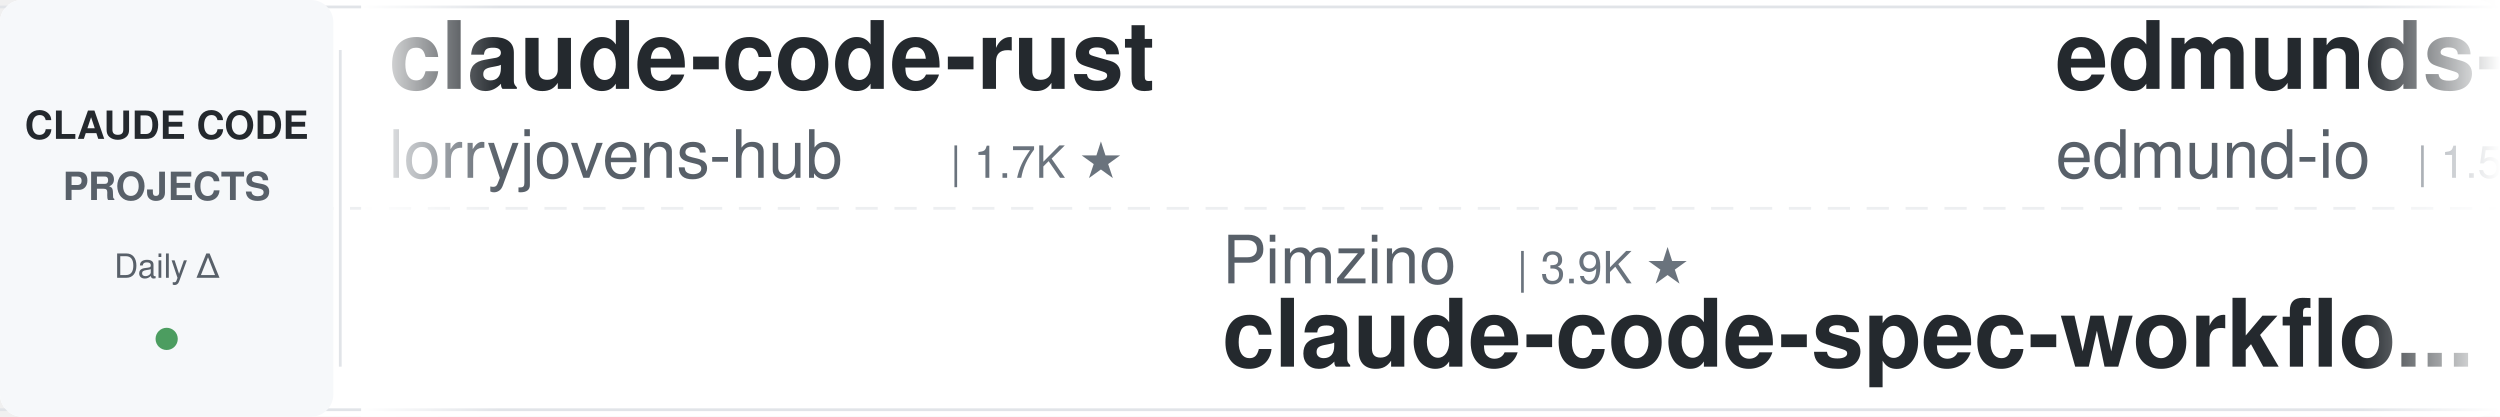
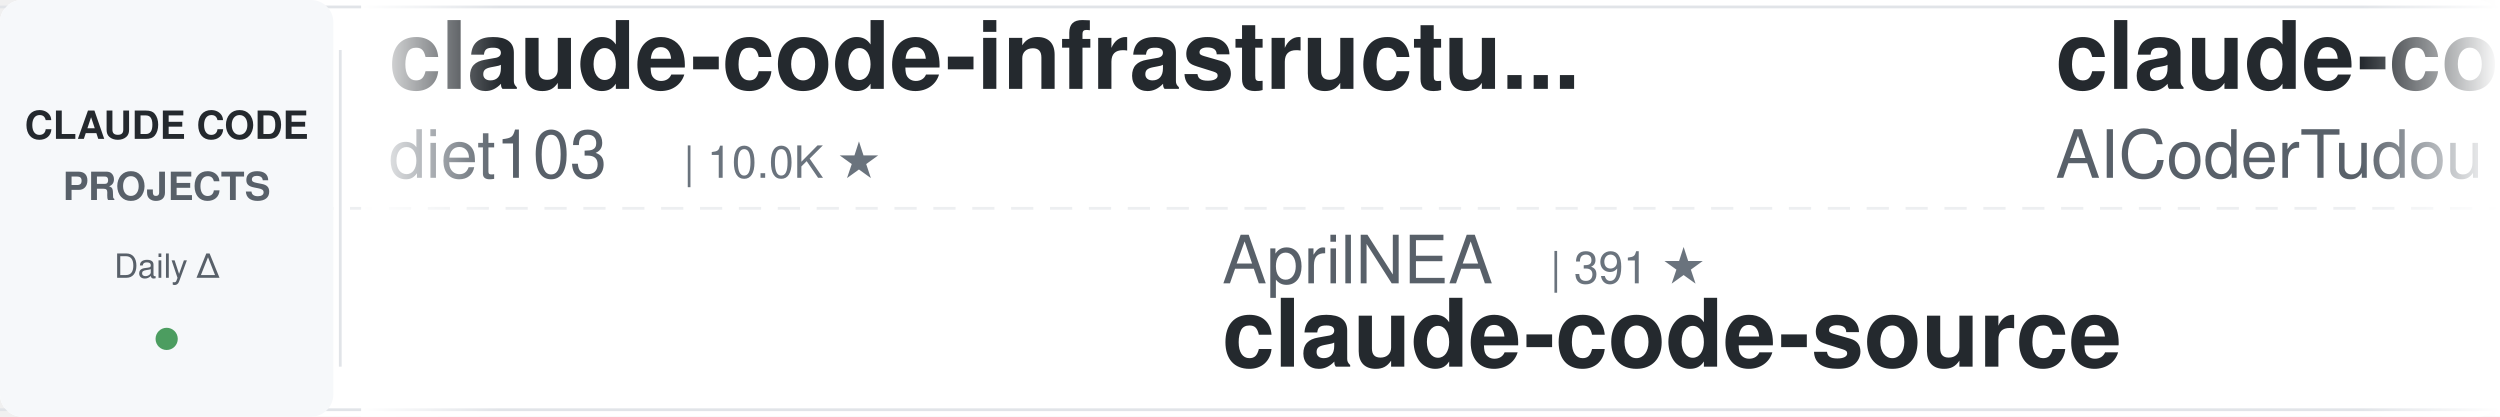
<svg xmlns="http://www.w3.org/2000/svg" width="900" height="150">
  <defs>
    <linearGradient id="leftFade" x1="0%" y1="0%" x2="100%" y2="0%">
      <stop offset="0%" style="stop-color:#ffffff;stop-opacity:1" />
      <stop offset="100%" style="stop-color:#ffffff;stop-opacity:0" />
    </linearGradient>
    <linearGradient id="rightFade" x1="0%" y1="0%" x2="100%" y2="0%">
      <stop offset="0%" style="stop-color:#ffffff;stop-opacity:0" />
      <stop offset="100%" style="stop-color:#ffffff;stop-opacity:1" />
    </linearGradient>
  </defs>
  <rect width="900" height="150" fill="#ffffff" rx="8" />
  <rect x="0" y="2" width="900" height="1" fill="#e1e4e8" />
  <rect x="0" y="147" width="900" height="1" fill="#e1e4e8" />
  <line x1="0" y1="75" x2="900" y2="75" stroke="#e1e4e8" stroke-width="1" stroke-dasharray="8 6" opacity="0.6" />
  <rect x="0" y="0" width="120" height="150" fill="#f6f8fa" rx="8" />
  <text x="60" y="50" font-family="-apple-system, BlinkMacSystemFont, 'Segoe UI', Helvetica, Arial, sans-serif" font-size="14" font-weight="600" fill="#24292e" text-anchor="middle">CLAUDE CODE</text>
  <text x="60" y="72" font-family="-apple-system, BlinkMacSystemFont, 'Segoe UI', Helvetica, Arial, sans-serif" font-size="14" font-weight="600" fill="#586069" text-anchor="middle">PROJECTS</text>
  <text x="60" y="100" font-family="-apple-system, BlinkMacSystemFont, 'Segoe UI', Helvetica, Arial, sans-serif" font-size="12" font-weight="500" fill="#586069" text-anchor="middle">Daily Δ</text>
  <circle cx="60" cy="122" r="4" fill="#22863a" opacity="0.8" />
  <rect x="122" y="18" width="1" height="114" fill="#e1e4e8" />
  <clipPath id="tickerClip">
    <rect x="130" y="0" width="770" height="150" />
  </clipPath>
  <g clip-path="url(#tickerClip)">
    <g id="tickerItems">
      <animateTransform attributeName="transform" attributeType="XML" type="translate" from="0 0" to="-3000 0" dur="54s" repeatCount="indefinite" />
      <g transform="translate(0, 0)">
-         <text x="140" y="32" font-family="-apple-system, BlinkMacSystemFont, 'Segoe UI', Helvetica, Arial, sans-serif" font-size="34" font-weight="600" fill="#24292e">claude-code-rust</text>
-         <text x="140" y="64" font-family="-apple-system, BlinkMacSystemFont, 'Segoe UI', Helvetica, Arial, sans-serif" font-size="24" font-weight="400" fill="#586069">lorryjovens-hub</text>
-         <text x="342" y="64" font-family="-apple-system, BlinkMacSystemFont, 'Segoe UI', Helvetica, Arial, sans-serif" font-size="16" font-weight="500" fill="#6a737d">| 1.7K ★</text>
+         <text x="140" y="32" font-family="-apple-system, BlinkMacSystemFont, 'Segoe UI', Helvetica, Arial, sans-serif" font-size="34" font-weight="600" fill="#24292e">claude-code-infrastructu...</text>
+         <text x="140" y="64" font-family="-apple-system, BlinkMacSystemFont, 'Segoe UI', Helvetica, Arial, sans-serif" font-size="24" font-weight="400" fill="#586069">diet103</text>
+         <text x="246" y="64" font-family="-apple-system, BlinkMacSystemFont, 'Segoe UI', Helvetica, Arial, sans-serif" font-size="16" font-weight="500" fill="#6a737d">| 10.0K ★</text>
      </g>
      <g transform="translate(300, 0)">
-         <text x="140" y="102" font-family="-apple-system, BlinkMacSystemFont, 'Segoe UI', Helvetica, Arial, sans-serif" font-size="24" font-weight="400" fill="#586069">Pimzino</text>
-         <text x="246" y="102" font-family="-apple-system, BlinkMacSystemFont, 'Segoe UI', Helvetica, Arial, sans-serif" font-size="16" font-weight="500" fill="#6a737d">| 3.9K ★</text>
-         <text x="140" y="132" font-family="-apple-system, BlinkMacSystemFont, 'Segoe UI', Helvetica, Arial, sans-serif" font-size="34" font-weight="600" fill="#24292e">claude-code-spec-workflo...</text>
+         <text x="140" y="102" font-family="-apple-system, BlinkMacSystemFont, 'Segoe UI', Helvetica, Arial, sans-serif" font-size="24" font-weight="400" fill="#586069">AprilNEA</text>
+         <text x="258" y="102" font-family="-apple-system, BlinkMacSystemFont, 'Segoe UI', Helvetica, Arial, sans-serif" font-size="16" font-weight="500" fill="#6a737d">| 391 ★</text>
+         <text x="140" y="132" font-family="-apple-system, BlinkMacSystemFont, 'Segoe UI', Helvetica, Arial, sans-serif" font-size="34" font-weight="600" fill="#24292e">claude-code-source</text>
      </g>
      <g transform="translate(600, 0)">
-         <text x="140" y="32" font-family="-apple-system, BlinkMacSystemFont, 'Segoe UI', Helvetica, Arial, sans-serif" font-size="34" font-weight="600" fill="#24292e">edmunds-claude-code</text>
-         <text x="140" y="64" font-family="-apple-system, BlinkMacSystemFont, 'Segoe UI', Helvetica, Arial, sans-serif" font-size="24" font-weight="400" fill="#586069">edmund-io</text>
-         <text x="270" y="64" font-family="-apple-system, BlinkMacSystemFont, 'Segoe UI', Helvetica, Arial, sans-serif" font-size="16" font-weight="500" fill="#6a737d">| 1.5K ★</text>
+         <text x="140" y="32" font-family="-apple-system, BlinkMacSystemFont, 'Segoe UI', Helvetica, Arial, sans-serif" font-size="34" font-weight="600" fill="#24292e">claude-code-tudou</text>
+         <text x="140" y="64" font-family="-apple-system, BlinkMacSystemFont, 'Segoe UI', Helvetica, Arial, sans-serif" font-size="24" font-weight="400" fill="#586069">AICoderTudou</text>
+         <text x="306" y="64" font-family="-apple-system, BlinkMacSystemFont, 'Segoe UI', Helvetica, Arial, sans-serif" font-size="16" font-weight="500" fill="#6a737d">| 494 ★</text>
      </g>
      <g transform="translate(900, 0)">
-         <text x="140" y="102" font-family="-apple-system, BlinkMacSystemFont, 'Segoe UI', Helvetica, Arial, sans-serif" font-size="24" font-weight="400" fill="#586069">darcyegb</text>
-         <text x="258" y="102" font-family="-apple-system, BlinkMacSystemFont, 'Segoe UI', Helvetica, Arial, sans-serif" font-size="16" font-weight="500" fill="#6a737d">| 762 ★</text>
-         <text x="140" y="132" font-family="-apple-system, BlinkMacSystemFont, 'Segoe UI', Helvetica, Arial, sans-serif" font-size="34" font-weight="600" fill="#24292e">ClaudeCodeAgents</text>
+         <text x="140" y="102" font-family="-apple-system, BlinkMacSystemFont, 'Segoe UI', Helvetica, Arial, sans-serif" font-size="24" font-weight="400" fill="#586069">https-deeplearning-ai</text>
+         <text x="414" y="102" font-family="-apple-system, BlinkMacSystemFont, 'Segoe UI', Helvetica, Arial, sans-serif" font-size="16" font-weight="500" fill="#6a737d">| 548 ★</text>
+         <text x="140" y="132" font-family="-apple-system, BlinkMacSystemFont, 'Segoe UI', Helvetica, Arial, sans-serif" font-size="34" font-weight="600" fill="#24292e">sc-claude-code-files</text>
      </g>
      <g transform="translate(1200, 0)">
-         <text x="140" y="32" font-family="-apple-system, BlinkMacSystemFont, 'Segoe UI', Helvetica, Arial, sans-serif" font-size="34" font-weight="600" fill="#24292e">claude-code-proxy</text>
-         <text x="140" y="64" font-family="-apple-system, BlinkMacSystemFont, 'Segoe UI', Helvetica, Arial, sans-serif" font-size="24" font-weight="400" fill="#586069">fuergaosi233</text>
-         <text x="306" y="64" font-family="-apple-system, BlinkMacSystemFont, 'Segoe UI', Helvetica, Arial, sans-serif" font-size="16" font-weight="500" fill="#6a737d">| 2.8K ★</text>
+         <text x="140" y="32" font-family="-apple-system, BlinkMacSystemFont, 'Segoe UI', Helvetica, Arial, sans-serif" font-size="34" font-weight="600" fill="#24292e">claude-code-from-scratch</text>
+         <text x="140" y="64" font-family="-apple-system, BlinkMacSystemFont, 'Segoe UI', Helvetica, Arial, sans-serif" font-size="24" font-weight="400" fill="#586069">Windy3f3f3f3f</text>
+         <text x="318" y="64" font-family="-apple-system, BlinkMacSystemFont, 'Segoe UI', Helvetica, Arial, sans-serif" font-size="16" font-weight="500" fill="#6a737d">| 2.7K ★</text>
      </g>
      <g transform="translate(1500, 0)">
-         <text x="140" y="102" font-family="-apple-system, BlinkMacSystemFont, 'Segoe UI', Helvetica, Arial, sans-serif" font-size="24" font-weight="400" fill="#586069">Windy3f3f3f3f</text>
-         <text x="318" y="102" font-family="-apple-system, BlinkMacSystemFont, 'Segoe UI', Helvetica, Arial, sans-serif" font-size="16" font-weight="500" fill="#6a737d">| 3.6K ★</text>
-         <text x="140" y="132" font-family="-apple-system, BlinkMacSystemFont, 'Segoe UI', Helvetica, Arial, sans-serif" font-size="34" font-weight="600" fill="#24292e">how-claude-code-works</text>
+         <text x="140" y="102" font-family="-apple-system, BlinkMacSystemFont, 'Segoe UI', Helvetica, Arial, sans-serif" font-size="24" font-weight="400" fill="#586069">musistudio</text>
+         <text x="282" y="102" font-family="-apple-system, BlinkMacSystemFont, 'Segoe UI', Helvetica, Arial, sans-serif" font-size="16" font-weight="500" fill="#6a737d">| 37.2K ★</text>
+         <text x="140" y="132" font-family="-apple-system, BlinkMacSystemFont, 'Segoe UI', Helvetica, Arial, sans-serif" font-size="34" font-weight="600" fill="#24292e">claude-code-router</text>
      </g>
      <g transform="translate(1800, 0)">
-         <text x="140" y="32" font-family="-apple-system, BlinkMacSystemFont, 'Segoe UI', Helvetica, Arial, sans-serif" font-size="34" font-weight="600" fill="#24292e">claude-code-harness</text>
-         <text x="140" y="64" font-family="-apple-system, BlinkMacSystemFont, 'Segoe UI', Helvetica, Arial, sans-serif" font-size="24" font-weight="400" fill="#586069">Chachamaru127</text>
-         <text x="318" y="64" font-family="-apple-system, BlinkMacSystemFont, 'Segoe UI', Helvetica, Arial, sans-serif" font-size="16" font-weight="500" fill="#6a737d">| 3.1K ★</text>
+         <text x="140" y="32" font-family="-apple-system, BlinkMacSystemFont, 'Segoe UI', Helvetica, Arial, sans-serif" font-size="34" font-weight="600" fill="#24292e">claude-code-rev</text>
+         <text x="140" y="64" font-family="-apple-system, BlinkMacSystemFont, 'Segoe UI', Helvetica, Arial, sans-serif" font-size="24" font-weight="400" fill="#586069">oboard</text>
+         <text x="234" y="64" font-family="-apple-system, BlinkMacSystemFont, 'Segoe UI', Helvetica, Arial, sans-serif" font-size="16" font-weight="500" fill="#6a737d">| 3.3K ★</text>
      </g>
      <g transform="translate(2100, 0)">
-         <text x="140" y="102" font-family="-apple-system, BlinkMacSystemFont, 'Segoe UI', Helvetica, Arial, sans-serif" font-size="24" font-weight="400" fill="#586069">Alishahryar1</text>
-         <text x="306" y="102" font-family="-apple-system, BlinkMacSystemFont, 'Segoe UI', Helvetica, Arial, sans-serif" font-size="16" font-weight="500" fill="#6a737d">| 54.9K ★</text>
-         <text x="140" y="132" font-family="-apple-system, BlinkMacSystemFont, 'Segoe UI', Helvetica, Arial, sans-serif" font-size="34" font-weight="600" fill="#24292e">free-claude-code</text>
+         <text x="140" y="102" font-family="-apple-system, BlinkMacSystemFont, 'Segoe UI', Helvetica, Arial, sans-serif" font-size="24" font-weight="400" fill="#586069">Chachamaru127</text>
+         <text x="318" y="102" font-family="-apple-system, BlinkMacSystemFont, 'Segoe UI', Helvetica, Arial, sans-serif" font-size="16" font-weight="500" fill="#6a737d">| 3.1K ★</text>
+         <text x="140" y="132" font-family="-apple-system, BlinkMacSystemFont, 'Segoe UI', Helvetica, Arial, sans-serif" font-size="34" font-weight="600" fill="#24292e">claude-code-harness</text>
      </g>
      <g transform="translate(2400, 0)">
-         <text x="140" y="32" font-family="-apple-system, BlinkMacSystemFont, 'Segoe UI', Helvetica, Arial, sans-serif" font-size="34" font-weight="600" fill="#24292e">andrej-karpathy-skills</text>
-         <text x="140" y="64" font-family="-apple-system, BlinkMacSystemFont, 'Segoe UI', Helvetica, Arial, sans-serif" font-size="24" font-weight="400" fill="#586069">multica-ai</text>
-         <text x="282" y="64" font-family="-apple-system, BlinkMacSystemFont, 'Segoe UI', Helvetica, Arial, sans-serif" font-size="16" font-weight="500" fill="#6a737d">| 212.9K ★</text>
+         <text x="140" y="32" font-family="-apple-system, BlinkMacSystemFont, 'Segoe UI', Helvetica, Arial, sans-serif" font-size="34" font-weight="600" fill="#24292e">Open-ClaudeCode</text>
+         <text x="140" y="64" font-family="-apple-system, BlinkMacSystemFont, 'Segoe UI', Helvetica, Arial, sans-serif" font-size="24" font-weight="400" fill="#586069">LING71671</text>
+         <text x="270" y="64" font-family="-apple-system, BlinkMacSystemFont, 'Segoe UI', Helvetica, Arial, sans-serif" font-size="16" font-weight="500" fill="#6a737d">| 949 ★</text>
      </g>
      <g transform="translate(2700, 0)">
-         <text x="140" y="102" font-family="-apple-system, BlinkMacSystemFont, 'Segoe UI', Helvetica, Arial, sans-serif" font-size="24" font-weight="400" fill="#586069">ponponon</text>
-         <text x="258" y="102" font-family="-apple-system, BlinkMacSystemFont, 'Segoe UI', Helvetica, Arial, sans-serif" font-size="16" font-weight="500" fill="#6a737d">| 2.3K ★</text>
-         <text x="140" y="132" font-family="-apple-system, BlinkMacSystemFont, 'Segoe UI', Helvetica, Arial, sans-serif" font-size="34" font-weight="600" fill="#24292e">claude_code_src</text>
+         <text x="140" y="102" font-family="-apple-system, BlinkMacSystemFont, 'Segoe UI', Helvetica, Arial, sans-serif" font-size="24" font-weight="400" fill="#586069">kodu-ai</text>
+         <text x="246" y="102" font-family="-apple-system, BlinkMacSystemFont, 'Segoe UI', Helvetica, Arial, sans-serif" font-size="16" font-weight="500" fill="#6a737d">| 5.2K ★</text>
+         <text x="140" y="132" font-family="-apple-system, BlinkMacSystemFont, 'Segoe UI', Helvetica, Arial, sans-serif" font-size="34" font-weight="600" fill="#24292e">claude-coder</text>
      </g>
      <g transform="translate(3000, 0)">
-         <text x="140" y="32" font-family="-apple-system, BlinkMacSystemFont, 'Segoe UI', Helvetica, Arial, sans-serif" font-size="34" font-weight="600" fill="#24292e">claude-code-rust</text>
-         <text x="140" y="64" font-family="-apple-system, BlinkMacSystemFont, 'Segoe UI', Helvetica, Arial, sans-serif" font-size="24" font-weight="400" fill="#586069">lorryjovens-hub</text>
-         <text x="342" y="64" font-family="-apple-system, BlinkMacSystemFont, 'Segoe UI', Helvetica, Arial, sans-serif" font-size="16" font-weight="500" fill="#6a737d">| 1.7K ★</text>
+         <text x="140" y="32" font-family="-apple-system, BlinkMacSystemFont, 'Segoe UI', Helvetica, Arial, sans-serif" font-size="34" font-weight="600" fill="#24292e">claude-code-infrastructu...</text>
+         <text x="140" y="64" font-family="-apple-system, BlinkMacSystemFont, 'Segoe UI', Helvetica, Arial, sans-serif" font-size="24" font-weight="400" fill="#586069">diet103</text>
+         <text x="246" y="64" font-family="-apple-system, BlinkMacSystemFont, 'Segoe UI', Helvetica, Arial, sans-serif" font-size="16" font-weight="500" fill="#6a737d">| 10.0K ★</text>
      </g>
      <g transform="translate(3300, 0)">
-         <text x="140" y="102" font-family="-apple-system, BlinkMacSystemFont, 'Segoe UI', Helvetica, Arial, sans-serif" font-size="24" font-weight="400" fill="#586069">Pimzino</text>
-         <text x="246" y="102" font-family="-apple-system, BlinkMacSystemFont, 'Segoe UI', Helvetica, Arial, sans-serif" font-size="16" font-weight="500" fill="#6a737d">| 3.9K ★</text>
-         <text x="140" y="132" font-family="-apple-system, BlinkMacSystemFont, 'Segoe UI', Helvetica, Arial, sans-serif" font-size="34" font-weight="600" fill="#24292e">claude-code-spec-workflo...</text>
+         <text x="140" y="102" font-family="-apple-system, BlinkMacSystemFont, 'Segoe UI', Helvetica, Arial, sans-serif" font-size="24" font-weight="400" fill="#586069">AprilNEA</text>
+         <text x="258" y="102" font-family="-apple-system, BlinkMacSystemFont, 'Segoe UI', Helvetica, Arial, sans-serif" font-size="16" font-weight="500" fill="#6a737d">| 391 ★</text>
+         <text x="140" y="132" font-family="-apple-system, BlinkMacSystemFont, 'Segoe UI', Helvetica, Arial, sans-serif" font-size="34" font-weight="600" fill="#24292e">claude-code-source</text>
      </g>
      <g transform="translate(3600, 0)">
-         <text x="140" y="32" font-family="-apple-system, BlinkMacSystemFont, 'Segoe UI', Helvetica, Arial, sans-serif" font-size="34" font-weight="600" fill="#24292e">edmunds-claude-code</text>
-         <text x="140" y="64" font-family="-apple-system, BlinkMacSystemFont, 'Segoe UI', Helvetica, Arial, sans-serif" font-size="24" font-weight="400" fill="#586069">edmund-io</text>
-         <text x="270" y="64" font-family="-apple-system, BlinkMacSystemFont, 'Segoe UI', Helvetica, Arial, sans-serif" font-size="16" font-weight="500" fill="#6a737d">| 1.5K ★</text>
+         <text x="140" y="32" font-family="-apple-system, BlinkMacSystemFont, 'Segoe UI', Helvetica, Arial, sans-serif" font-size="34" font-weight="600" fill="#24292e">claude-code-tudou</text>
+         <text x="140" y="64" font-family="-apple-system, BlinkMacSystemFont, 'Segoe UI', Helvetica, Arial, sans-serif" font-size="24" font-weight="400" fill="#586069">AICoderTudou</text>
+         <text x="306" y="64" font-family="-apple-system, BlinkMacSystemFont, 'Segoe UI', Helvetica, Arial, sans-serif" font-size="16" font-weight="500" fill="#6a737d">| 494 ★</text>
      </g>
      <g transform="translate(3900, 0)">
-         <text x="140" y="102" font-family="-apple-system, BlinkMacSystemFont, 'Segoe UI', Helvetica, Arial, sans-serif" font-size="24" font-weight="400" fill="#586069">darcyegb</text>
-         <text x="258" y="102" font-family="-apple-system, BlinkMacSystemFont, 'Segoe UI', Helvetica, Arial, sans-serif" font-size="16" font-weight="500" fill="#6a737d">| 762 ★</text>
-         <text x="140" y="132" font-family="-apple-system, BlinkMacSystemFont, 'Segoe UI', Helvetica, Arial, sans-serif" font-size="34" font-weight="600" fill="#24292e">ClaudeCodeAgents</text>
+         <text x="140" y="102" font-family="-apple-system, BlinkMacSystemFont, 'Segoe UI', Helvetica, Arial, sans-serif" font-size="24" font-weight="400" fill="#586069">https-deeplearning-ai</text>
+         <text x="414" y="102" font-family="-apple-system, BlinkMacSystemFont, 'Segoe UI', Helvetica, Arial, sans-serif" font-size="16" font-weight="500" fill="#6a737d">| 548 ★</text>
+         <text x="140" y="132" font-family="-apple-system, BlinkMacSystemFont, 'Segoe UI', Helvetica, Arial, sans-serif" font-size="34" font-weight="600" fill="#24292e">sc-claude-code-files</text>
      </g>
    </g>
  </g>
  <rect x="130" y="0" width="50" height="150" fill="url(#leftFade)" />
  <rect x="850" y="0" width="50" height="150" fill="url(#rightFade)" />
</svg>
